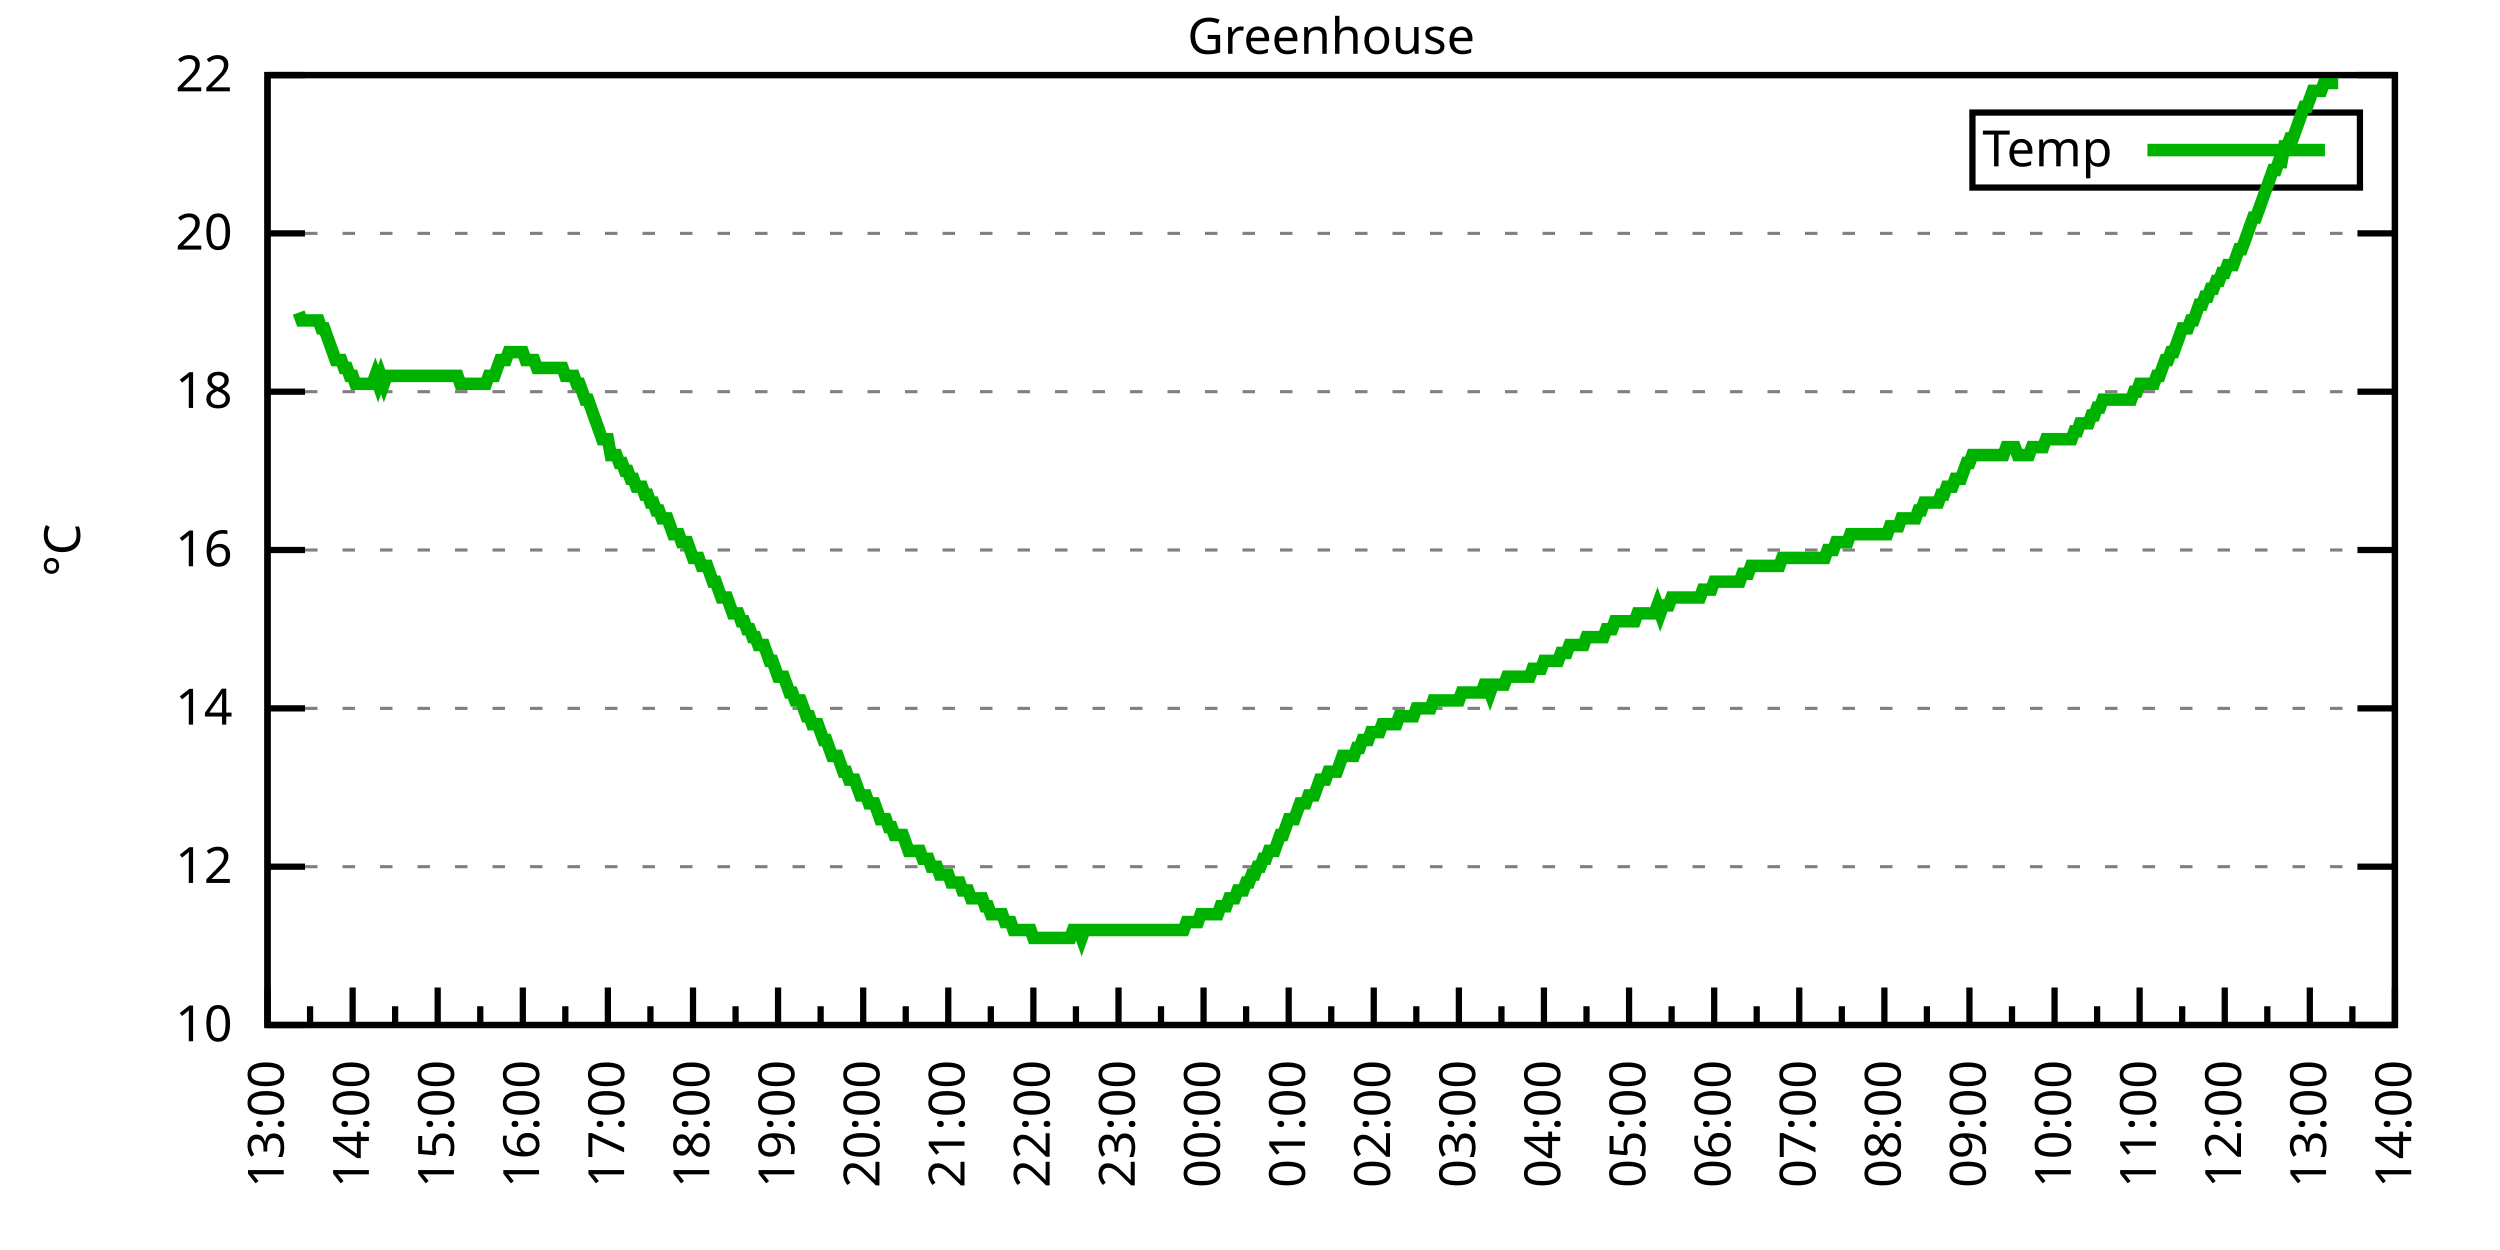
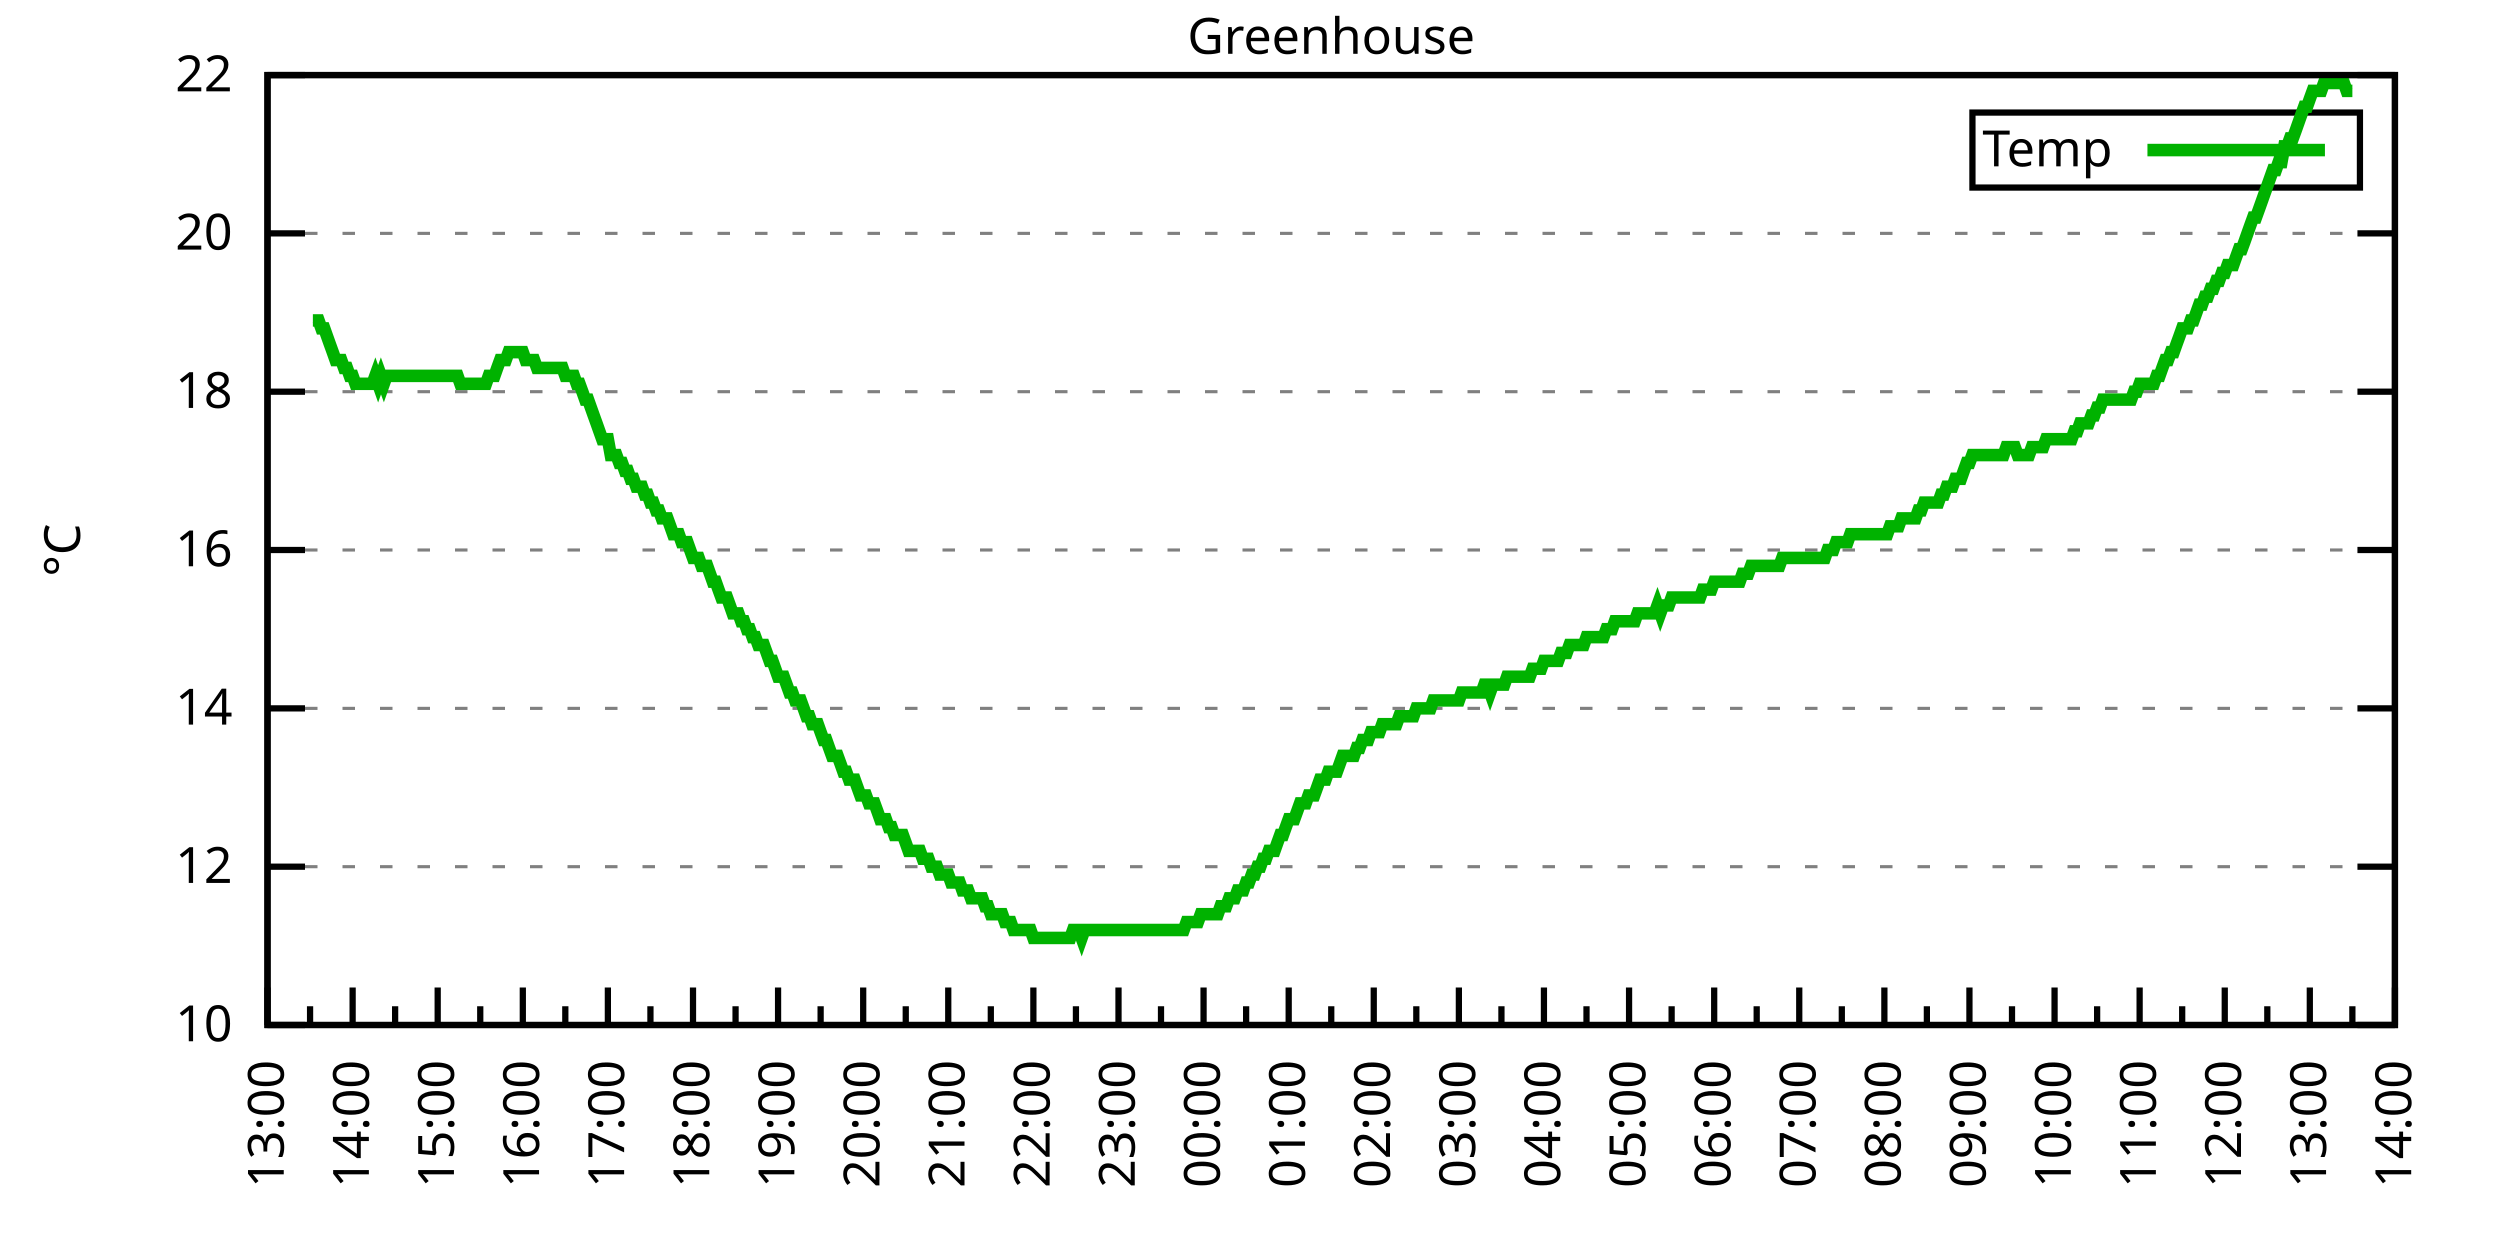
<svg xmlns="http://www.w3.org/2000/svg" xmlns:xlink="http://www.w3.org/1999/xlink" width="400" height="200" viewBox="0 0 400 200">
  <g id="gnuplot_canvas">
    <rect x="0" y="0" width="400" height="200" fill="none" />
    <defs>
      <circle id="gpDot" r="0.5" stroke-width="0.5" stroke="currentColor" />
      <path id="gpPt0" stroke-width="0.333" stroke="currentColor" d="M-1,0 h2 M0,-1 v2" />
      <path id="gpPt1" stroke-width="0.333" stroke="currentColor" d="M-1,-1 L1,1 M1,-1 L-1,1" />
      <path id="gpPt2" stroke-width="0.333" stroke="currentColor" d="M-1,0 L1,0 M0,-1 L0,1 M-1,-1 L1,1 M-1,1 L1,-1" />
      <rect id="gpPt3" stroke-width="0.333" stroke="currentColor" x="-1" y="-1" width="2" height="2" />
      <rect id="gpPt4" stroke-width="0.333" stroke="currentColor" fill="currentColor" x="-1" y="-1" width="2" height="2" />
      <circle id="gpPt5" stroke-width="0.333" stroke="currentColor" cx="0" cy="0" r="1" />
      <use xlink:href="#gpPt5" id="gpPt6" fill="currentColor" stroke="none" />
      <path id="gpPt7" stroke-width="0.333" stroke="currentColor" d="M0,-1.33 L-1.33,0.67 L1.33,0.67 z" />
      <use xlink:href="#gpPt7" id="gpPt8" fill="currentColor" stroke="none" />
      <use xlink:href="#gpPt7" id="gpPt9" stroke="currentColor" transform="rotate(180)" />
      <use xlink:href="#gpPt9" id="gpPt10" fill="currentColor" stroke="none" />
      <use xlink:href="#gpPt3" id="gpPt11" stroke="currentColor" transform="rotate(45)" />
      <use xlink:href="#gpPt11" id="gpPt12" fill="currentColor" stroke="none" />
      <path id="gpPt13" stroke-width="0.333" stroke="currentColor" d="M0,1.330 L1.265,0.411 L0.782,-1.067 L-0.782,-1.076 L-1.265,0.411 z" />
      <use xlink:href="#gpPt13" id="gpPt14" fill="currentColor" stroke="none" />
      <filter id="textbox" filterUnits="objectBoundingBox" x="0" y="0" height="1" width="1">
        <feFlood flood-color="white" flood-opacity="1" result="bgnd" />
        <feComposite in="SourceGraphic" in2="bgnd" operator="atop" />
      </filter>
      <filter id="greybox" filterUnits="objectBoundingBox" x="0" y="0" height="1" width="1">
        <feFlood flood-color="lightgrey" flood-opacity="1" result="grey" />
        <feComposite in="SourceGraphic" in2="grey" operator="atop" />
      </filter>
    </defs>
    <g fill="none" color="white" stroke="currentColor" stroke-width="1.00" stroke-linecap="butt" stroke-linejoin="miter">
</g>
    <g fill="none" color="black" stroke="currentColor" stroke-width="1.00" stroke-linecap="butt" stroke-linejoin="miter">
      <g stroke="none" shape-rendering="crispEdges">
        <polygon fill="rgb(255, 255, 255)" points="42.80,164.00 383.18,164.00 383.18,12.02 42.80,12.02 " />
      </g>
    </g>
    <g fill="none" color="black" stroke="currentColor" stroke-width="1.00" stroke-linecap="butt" stroke-linejoin="miter">
</g>
    <g fill="none" color="black" stroke="black" stroke-width="0.50" stroke-linecap="butt" stroke-linejoin="miter">
</g>
    <g fill="none" color="gray" stroke="currentColor" stroke-width="0.50" stroke-linecap="butt" stroke-linejoin="miter">
      <path stroke="gray" stroke-dasharray="2,4" class="gridline" d="M42.80,164.00 L383.19,164.00  " />
    </g>
    <g fill="none" color="gray" stroke="gray" stroke-width="1.00" stroke-linecap="butt" stroke-linejoin="miter">
</g>
    <g fill="none" color="black" stroke="currentColor" stroke-width="1.00" stroke-linecap="butt" stroke-linejoin="miter">
      <path stroke="black" d="M42.80,164.00 L48.80,164.00 M383.19,164.00 L377.19,164.00  " />
      <g transform="translate(37.20,166.60)" stroke="none" fill="black" font-family="Sans" font-size="8.00" text-anchor="end">
        <text>
          <tspan font-family="Sans"> 10</tspan>
        </text>
      </g>
    </g>
    <g fill="none" color="black" stroke="currentColor" stroke-width="1.00" stroke-linecap="butt" stroke-linejoin="miter">
</g>
    <g fill="none" color="black" stroke="black" stroke-width="0.50" stroke-linecap="butt" stroke-linejoin="miter">
</g>
    <g fill="none" color="gray" stroke="currentColor" stroke-width="0.50" stroke-linecap="butt" stroke-linejoin="miter">
      <path stroke="gray" stroke-dasharray="2,4" class="gridline" d="M42.80,138.67 L383.19,138.67  " />
    </g>
    <g fill="none" color="gray" stroke="gray" stroke-width="1.00" stroke-linecap="butt" stroke-linejoin="miter">
</g>
    <g fill="none" color="black" stroke="currentColor" stroke-width="1.00" stroke-linecap="butt" stroke-linejoin="miter">
      <path stroke="black" d="M42.80,138.67 L48.80,138.67 M383.19,138.67 L377.19,138.67  " />
      <g transform="translate(37.20,141.27)" stroke="none" fill="black" font-family="Sans" font-size="8.00" text-anchor="end">
        <text>
          <tspan font-family="Sans"> 12</tspan>
        </text>
      </g>
    </g>
    <g fill="none" color="black" stroke="currentColor" stroke-width="1.00" stroke-linecap="butt" stroke-linejoin="miter">
</g>
    <g fill="none" color="black" stroke="black" stroke-width="0.50" stroke-linecap="butt" stroke-linejoin="miter">
</g>
    <g fill="none" color="gray" stroke="currentColor" stroke-width="0.50" stroke-linecap="butt" stroke-linejoin="miter">
      <path stroke="gray" stroke-dasharray="2,4" class="gridline" d="M42.80,113.34 L383.19,113.34  " />
    </g>
    <g fill="none" color="gray" stroke="gray" stroke-width="1.00" stroke-linecap="butt" stroke-linejoin="miter">
</g>
    <g fill="none" color="black" stroke="currentColor" stroke-width="1.00" stroke-linecap="butt" stroke-linejoin="miter">
      <path stroke="black" d="M42.80,113.34 L48.80,113.34 M383.19,113.34 L377.19,113.34  " />
      <g transform="translate(37.20,115.94)" stroke="none" fill="black" font-family="Sans" font-size="8.00" text-anchor="end">
        <text>
          <tspan font-family="Sans"> 14</tspan>
        </text>
      </g>
    </g>
    <g fill="none" color="black" stroke="currentColor" stroke-width="1.00" stroke-linecap="butt" stroke-linejoin="miter">
</g>
    <g fill="none" color="black" stroke="black" stroke-width="0.50" stroke-linecap="butt" stroke-linejoin="miter">
</g>
    <g fill="none" color="gray" stroke="currentColor" stroke-width="0.50" stroke-linecap="butt" stroke-linejoin="miter">
      <path stroke="gray" stroke-dasharray="2,4" class="gridline" d="M42.80,88.00 L383.19,88.00  " />
    </g>
    <g fill="none" color="gray" stroke="gray" stroke-width="1.00" stroke-linecap="butt" stroke-linejoin="miter">
</g>
    <g fill="none" color="black" stroke="currentColor" stroke-width="1.00" stroke-linecap="butt" stroke-linejoin="miter">
      <path stroke="black" d="M42.80,88.00 L48.80,88.00 M383.19,88.00 L377.19,88.00  " />
      <g transform="translate(37.20,90.60)" stroke="none" fill="black" font-family="Sans" font-size="8.00" text-anchor="end">
        <text>
          <tspan font-family="Sans"> 16</tspan>
        </text>
      </g>
    </g>
    <g fill="none" color="black" stroke="currentColor" stroke-width="1.00" stroke-linecap="butt" stroke-linejoin="miter">
</g>
    <g fill="none" color="black" stroke="black" stroke-width="0.50" stroke-linecap="butt" stroke-linejoin="miter">
</g>
    <g fill="none" color="gray" stroke="currentColor" stroke-width="0.50" stroke-linecap="butt" stroke-linejoin="miter">
      <path stroke="gray" stroke-dasharray="2,4" class="gridline" d="M42.80,62.67 L383.19,62.67  " />
    </g>
    <g fill="none" color="gray" stroke="gray" stroke-width="1.00" stroke-linecap="butt" stroke-linejoin="miter">
</g>
    <g fill="none" color="black" stroke="currentColor" stroke-width="1.00" stroke-linecap="butt" stroke-linejoin="miter">
      <path stroke="black" d="M42.80,62.67 L48.80,62.67 M383.19,62.67 L377.19,62.67  " />
      <g transform="translate(37.20,65.27)" stroke="none" fill="black" font-family="Sans" font-size="8.00" text-anchor="end">
        <text>
          <tspan font-family="Sans"> 18</tspan>
        </text>
      </g>
    </g>
    <g fill="none" color="black" stroke="currentColor" stroke-width="1.00" stroke-linecap="butt" stroke-linejoin="miter">
</g>
    <g fill="none" color="black" stroke="black" stroke-width="0.50" stroke-linecap="butt" stroke-linejoin="miter">
</g>
    <g fill="none" color="gray" stroke="currentColor" stroke-width="0.50" stroke-linecap="butt" stroke-linejoin="miter">
      <path stroke="gray" stroke-dasharray="2,4" class="gridline" d="M42.80,37.34 L383.19,37.34  " />
    </g>
    <g fill="none" color="gray" stroke="gray" stroke-width="1.00" stroke-linecap="butt" stroke-linejoin="miter">
</g>
    <g fill="none" color="black" stroke="currentColor" stroke-width="1.00" stroke-linecap="butt" stroke-linejoin="miter">
      <path stroke="black" d="M42.80,37.34 L48.80,37.34 M383.19,37.34 L377.19,37.34  " />
      <g transform="translate(37.20,39.94)" stroke="none" fill="black" font-family="Sans" font-size="8.00" text-anchor="end">
        <text>
          <tspan font-family="Sans"> 20</tspan>
        </text>
      </g>
    </g>
    <g fill="none" color="black" stroke="currentColor" stroke-width="1.00" stroke-linecap="butt" stroke-linejoin="miter">
</g>
    <g fill="none" color="black" stroke="black" stroke-width="0.50" stroke-linecap="butt" stroke-linejoin="miter">
</g>
    <g fill="none" color="gray" stroke="currentColor" stroke-width="0.50" stroke-linecap="butt" stroke-linejoin="miter">
      <path stroke="gray" stroke-dasharray="2,4" class="gridline" d="M42.80,12.01 L383.19,12.01  " />
    </g>
    <g fill="none" color="gray" stroke="gray" stroke-width="1.00" stroke-linecap="butt" stroke-linejoin="miter">
</g>
    <g fill="none" color="black" stroke="currentColor" stroke-width="1.00" stroke-linecap="butt" stroke-linejoin="miter">
      <path stroke="black" d="M42.80,12.01 L48.80,12.01 M383.19,12.01 L377.19,12.01  " />
      <g transform="translate(37.20,14.61)" stroke="none" fill="black" font-family="Sans" font-size="8.00" text-anchor="end">
        <text>
          <tspan font-family="Sans"> 22</tspan>
        </text>
      </g>
    </g>
    <g fill="none" color="black" stroke="currentColor" stroke-width="1.00" stroke-linecap="butt" stroke-linejoin="miter">
      <path stroke="black" d="M42.80,164.00 L42.80,158.00  " />
      <g transform="translate(45.40,169.60) rotate(270)" stroke="none" fill="black" font-family="Sans" font-size="8.00" text-anchor="end">
        <text>
          <tspan font-family="Sans">13:00</tspan>
        </text>
      </g>
    </g>
    <g fill="none" color="black" stroke="currentColor" stroke-width="1.00" stroke-linecap="butt" stroke-linejoin="miter">
      <path stroke="black" d="M49.61,164.00 L49.61,161.00 M56.42,164.00 L56.42,158.00  " />
      <g transform="translate(59.02,169.60) rotate(270)" stroke="none" fill="black" font-family="Sans" font-size="8.00" text-anchor="end">
        <text>
          <tspan font-family="Sans">14:00</tspan>
        </text>
      </g>
    </g>
    <g fill="none" color="black" stroke="currentColor" stroke-width="1.00" stroke-linecap="butt" stroke-linejoin="miter">
      <path stroke="black" d="M63.22,164.00 L63.22,161.00 M70.03,164.00 L70.03,158.00  " />
      <g transform="translate(72.63,169.60) rotate(270)" stroke="none" fill="black" font-family="Sans" font-size="8.00" text-anchor="end">
        <text>
          <tspan font-family="Sans">15:00</tspan>
        </text>
      </g>
    </g>
    <g fill="none" color="black" stroke="currentColor" stroke-width="1.00" stroke-linecap="butt" stroke-linejoin="miter">
      <path stroke="black" d="M76.84,164.00 L76.84,161.00 M83.65,164.00 L83.65,158.00  " />
      <g transform="translate(86.25,169.60) rotate(270)" stroke="none" fill="black" font-family="Sans" font-size="8.00" text-anchor="end">
        <text>
          <tspan font-family="Sans">16:00</tspan>
        </text>
      </g>
    </g>
    <g fill="none" color="black" stroke="currentColor" stroke-width="1.00" stroke-linecap="butt" stroke-linejoin="miter">
      <path stroke="black" d="M90.45,164.00 L90.45,161.00 M97.26,164.00 L97.26,158.00  " />
      <g transform="translate(99.86,169.60) rotate(270)" stroke="none" fill="black" font-family="Sans" font-size="8.00" text-anchor="end">
        <text>
          <tspan font-family="Sans">17:00</tspan>
        </text>
      </g>
    </g>
    <g fill="none" color="black" stroke="currentColor" stroke-width="1.00" stroke-linecap="butt" stroke-linejoin="miter">
      <path stroke="black" d="M104.07,164.00 L104.07,161.00 M110.88,164.00 L110.88,158.00  " />
      <g transform="translate(113.48,169.60) rotate(270)" stroke="none" fill="black" font-family="Sans" font-size="8.00" text-anchor="end">
        <text>
          <tspan font-family="Sans">18:00</tspan>
        </text>
      </g>
    </g>
    <g fill="none" color="black" stroke="currentColor" stroke-width="1.00" stroke-linecap="butt" stroke-linejoin="miter">
      <path stroke="black" d="M117.69,164.00 L117.69,161.00 M124.49,164.00 L124.49,158.00  " />
      <g transform="translate(127.09,169.60) rotate(270)" stroke="none" fill="black" font-family="Sans" font-size="8.00" text-anchor="end">
        <text>
          <tspan font-family="Sans">19:00</tspan>
        </text>
      </g>
    </g>
    <g fill="none" color="black" stroke="currentColor" stroke-width="1.00" stroke-linecap="butt" stroke-linejoin="miter">
      <path stroke="black" d="M131.30,164.00 L131.30,161.00 M138.11,164.00 L138.11,158.00  " />
      <g transform="translate(140.71,169.60) rotate(270)" stroke="none" fill="black" font-family="Sans" font-size="8.00" text-anchor="end">
        <text>
          <tspan font-family="Sans">20:00</tspan>
        </text>
      </g>
    </g>
    <g fill="none" color="black" stroke="currentColor" stroke-width="1.00" stroke-linecap="butt" stroke-linejoin="miter">
      <path stroke="black" d="M144.92,164.00 L144.92,161.00 M151.72,164.00 L151.72,158.00  " />
      <g transform="translate(154.32,169.60) rotate(270)" stroke="none" fill="black" font-family="Sans" font-size="8.00" text-anchor="end">
        <text>
          <tspan font-family="Sans">21:00</tspan>
        </text>
      </g>
    </g>
    <g fill="none" color="black" stroke="currentColor" stroke-width="1.00" stroke-linecap="butt" stroke-linejoin="miter">
      <path stroke="black" d="M158.53,164.00 L158.53,161.00 M165.34,164.00 L165.34,158.00  " />
      <g transform="translate(167.94,169.60) rotate(270)" stroke="none" fill="black" font-family="Sans" font-size="8.00" text-anchor="end">
        <text>
          <tspan font-family="Sans">22:00</tspan>
        </text>
      </g>
    </g>
    <g fill="none" color="black" stroke="currentColor" stroke-width="1.00" stroke-linecap="butt" stroke-linejoin="miter">
      <path stroke="black" d="M172.15,164.00 L172.15,161.00 M178.96,164.00 L178.96,158.00  " />
      <g transform="translate(181.56,169.60) rotate(270)" stroke="none" fill="black" font-family="Sans" font-size="8.00" text-anchor="end">
        <text>
          <tspan font-family="Sans">23:00</tspan>
        </text>
      </g>
    </g>
    <g fill="none" color="black" stroke="currentColor" stroke-width="1.00" stroke-linecap="butt" stroke-linejoin="miter">
      <path stroke="black" d="M185.76,164.00 L185.76,161.00 M192.57,164.00 L192.57,158.00  " />
      <g transform="translate(195.17,169.60) rotate(270)" stroke="none" fill="black" font-family="Sans" font-size="8.00" text-anchor="end">
        <text>
          <tspan font-family="Sans">00:00</tspan>
        </text>
      </g>
    </g>
    <g fill="none" color="black" stroke="currentColor" stroke-width="1.00" stroke-linecap="butt" stroke-linejoin="miter">
      <path stroke="black" d="M199.38,164.00 L199.38,161.00 M206.19,164.00 L206.19,158.00  " />
      <g transform="translate(208.79,169.60) rotate(270)" stroke="none" fill="black" font-family="Sans" font-size="8.00" text-anchor="end">
        <text>
          <tspan font-family="Sans">01:00</tspan>
        </text>
      </g>
    </g>
    <g fill="none" color="black" stroke="currentColor" stroke-width="1.00" stroke-linecap="butt" stroke-linejoin="miter">
      <path stroke="black" d="M213.00,164.00 L213.00,161.00 M219.80,164.00 L219.80,158.00  " />
      <g transform="translate(222.40,169.60) rotate(270)" stroke="none" fill="black" font-family="Sans" font-size="8.00" text-anchor="end">
        <text>
          <tspan font-family="Sans">02:00</tspan>
        </text>
      </g>
    </g>
    <g fill="none" color="black" stroke="currentColor" stroke-width="1.00" stroke-linecap="butt" stroke-linejoin="miter">
      <path stroke="black" d="M226.61,164.00 L226.61,161.00 M233.42,164.00 L233.42,158.00  " />
      <g transform="translate(236.02,169.60) rotate(270)" stroke="none" fill="black" font-family="Sans" font-size="8.00" text-anchor="end">
        <text>
          <tspan font-family="Sans">03:00</tspan>
        </text>
      </g>
    </g>
    <g fill="none" color="black" stroke="currentColor" stroke-width="1.00" stroke-linecap="butt" stroke-linejoin="miter">
      <path stroke="black" d="M240.23,164.00 L240.23,161.00 M247.03,164.00 L247.03,158.00  " />
      <g transform="translate(249.63,169.60) rotate(270)" stroke="none" fill="black" font-family="Sans" font-size="8.00" text-anchor="end">
        <text>
          <tspan font-family="Sans">04:00</tspan>
        </text>
      </g>
    </g>
    <g fill="none" color="black" stroke="currentColor" stroke-width="1.00" stroke-linecap="butt" stroke-linejoin="miter">
      <path stroke="black" d="M253.84,164.00 L253.84,161.00 M260.65,164.00 L260.65,158.00  " />
      <g transform="translate(263.25,169.60) rotate(270)" stroke="none" fill="black" font-family="Sans" font-size="8.00" text-anchor="end">
        <text>
          <tspan font-family="Sans">05:00</tspan>
        </text>
      </g>
    </g>
    <g fill="none" color="black" stroke="currentColor" stroke-width="1.00" stroke-linecap="butt" stroke-linejoin="miter">
      <path stroke="black" d="M267.46,164.00 L267.46,161.00 M274.27,164.00 L274.27,158.00  " />
      <g transform="translate(276.87,169.60) rotate(270)" stroke="none" fill="black" font-family="Sans" font-size="8.00" text-anchor="end">
        <text>
          <tspan font-family="Sans">06:00</tspan>
        </text>
      </g>
    </g>
    <g fill="none" color="black" stroke="currentColor" stroke-width="1.00" stroke-linecap="butt" stroke-linejoin="miter">
      <path stroke="black" d="M281.07,164.00 L281.07,161.00 M287.88,164.00 L287.88,158.00  " />
      <g transform="translate(290.48,169.60) rotate(270)" stroke="none" fill="black" font-family="Sans" font-size="8.00" text-anchor="end">
        <text>
          <tspan font-family="Sans">07:00</tspan>
        </text>
      </g>
    </g>
    <g fill="none" color="black" stroke="currentColor" stroke-width="1.00" stroke-linecap="butt" stroke-linejoin="miter">
      <path stroke="black" d="M294.69,164.00 L294.69,161.00 M301.50,164.00 L301.50,158.00  " />
      <g transform="translate(304.10,169.60) rotate(270)" stroke="none" fill="black" font-family="Sans" font-size="8.00" text-anchor="end">
        <text>
          <tspan font-family="Sans">08:00</tspan>
        </text>
      </g>
    </g>
    <g fill="none" color="black" stroke="currentColor" stroke-width="1.00" stroke-linecap="butt" stroke-linejoin="miter">
      <path stroke="black" d="M308.30,164.00 L308.30,161.00 M315.11,164.00 L315.11,158.00  " />
      <g transform="translate(317.71,169.60) rotate(270)" stroke="none" fill="black" font-family="Sans" font-size="8.00" text-anchor="end">
        <text>
          <tspan font-family="Sans">09:00</tspan>
        </text>
      </g>
    </g>
    <g fill="none" color="black" stroke="currentColor" stroke-width="1.00" stroke-linecap="butt" stroke-linejoin="miter">
      <path stroke="black" d="M321.92,164.00 L321.92,161.00 M328.73,164.00 L328.73,158.00  " />
      <g transform="translate(331.33,169.60) rotate(270)" stroke="none" fill="black" font-family="Sans" font-size="8.00" text-anchor="end">
        <text>
          <tspan font-family="Sans">10:00</tspan>
        </text>
      </g>
    </g>
    <g fill="none" color="black" stroke="currentColor" stroke-width="1.00" stroke-linecap="butt" stroke-linejoin="miter">
      <path stroke="black" d="M335.54,164.00 L335.54,161.00 M342.34,164.00 L342.34,158.00  " />
      <g transform="translate(344.94,169.60) rotate(270)" stroke="none" fill="black" font-family="Sans" font-size="8.00" text-anchor="end">
        <text>
          <tspan font-family="Sans">11:00</tspan>
        </text>
      </g>
    </g>
    <g fill="none" color="black" stroke="currentColor" stroke-width="1.00" stroke-linecap="butt" stroke-linejoin="miter">
      <path stroke="black" d="M349.15,164.00 L349.15,161.00 M355.96,164.00 L355.96,158.00  " />
      <g transform="translate(358.56,169.60) rotate(270)" stroke="none" fill="black" font-family="Sans" font-size="8.00" text-anchor="end">
        <text>
          <tspan font-family="Sans">12:00</tspan>
        </text>
      </g>
    </g>
    <g fill="none" color="black" stroke="currentColor" stroke-width="1.00" stroke-linecap="butt" stroke-linejoin="miter">
      <path stroke="black" d="M362.77,164.00 L362.77,161.00 M369.57,164.00 L369.57,158.00  " />
      <g transform="translate(372.17,169.60) rotate(270)" stroke="none" fill="black" font-family="Sans" font-size="8.00" text-anchor="end">
        <text>
          <tspan font-family="Sans">13:00</tspan>
        </text>
      </g>
    </g>
    <g fill="none" color="black" stroke="currentColor" stroke-width="1.00" stroke-linecap="butt" stroke-linejoin="miter">
      <path stroke="black" d="M376.38,164.00 L376.38,161.00 M383.19,164.00 L383.19,158.00  " />
      <g transform="translate(385.79,169.60) rotate(270)" stroke="none" fill="black" font-family="Sans" font-size="8.00" text-anchor="end">
        <text>
          <tspan font-family="Sans">14:00</tspan>
        </text>
      </g>
    </g>
    <g fill="none" color="black" stroke="currentColor" stroke-width="1.00" stroke-linecap="butt" stroke-linejoin="miter">
</g>
    <g fill="none" color="black" stroke="currentColor" stroke-width="1.00" stroke-linecap="butt" stroke-linejoin="miter">
      <path stroke="black" d="M42.80,12.01 L42.80,164.00 L383.19,164.00 L383.19,12.01 L42.80,12.01 Z  " />
    </g>
    <g fill="none" color="black" stroke="currentColor" stroke-width="1.00" stroke-linecap="butt" stroke-linejoin="miter">
      <g transform="translate(12.80,88.01) rotate(270)" stroke="none" fill="black" font-family="Sans" font-size="8.00" text-anchor="middle">
        <text>
          <tspan font-family="Sans">°C</tspan>
        </text>
      </g>
    </g>
    <g fill="none" color="black" stroke="currentColor" stroke-width="1.00" stroke-linecap="butt" stroke-linejoin="miter">
</g>
    <g fill="none" color="black" stroke="currentColor" stroke-width="1.00" stroke-linecap="butt" stroke-linejoin="miter">
      <path stroke="black" d="M315.59,30.01 L315.59,18.01 L377.59,18.01 L377.59,30.01 L315.59,30.01 Z  " />
    </g>
    <g id="Greenhouse_plot_1">
      <g fill="none" color="white" stroke="black" stroke-width="2.00" stroke-linecap="butt" stroke-linejoin="miter">
</g>
      <g fill="none" color="black" stroke="currentColor" stroke-width="2.00" stroke-linecap="butt" stroke-linejoin="miter">
        <g transform="translate(337.99,26.61)" stroke="none" fill="black" font-family="Sans" font-size="8.00" text-anchor="end">
          <text>
            <tspan font-family="Sans">Temp</tspan>
          </text>
        </g>
      </g>
      <g fill="none" color="black" stroke="currentColor" stroke-width="2.00" stroke-linecap="butt" stroke-linejoin="miter">
-         <path stroke="rgb(  0, 178,   0)" d="M343.59,24.01 L371.99,24.01 M47.79,50.01 L48.25,51.27 L48.70,51.27 L49.15,51.27 L49.61,51.27 L50.06,51.27   L50.52,51.27 L50.97,51.27 L51.42,52.54 L51.88,52.54 L52.33,53.81 L52.78,55.07 L53.24,56.34 L53.69,57.61   L54.15,57.61 L54.60,57.61 L55.05,58.87 L55.51,58.87 L55.96,60.14 L56.42,60.14 L56.87,61.41 L57.32,61.41   L57.78,61.41 L58.23,61.41 L58.68,61.41 L59.14,61.41 L59.59,61.41 L60.05,60.14 L60.50,61.41 L60.95,60.14   L61.41,61.41 L61.86,60.14 L62.32,60.14 L62.77,60.14 L63.22,60.14 L63.68,60.14 L64.13,60.14 L64.58,60.14   L65.04,60.14 L65.49,60.14 L65.95,60.14 L66.40,60.14 L66.85,60.14 L67.31,60.14 L67.76,60.14 L68.22,60.14   L68.67,60.14 L69.12,60.14 L69.58,60.14 L70.03,60.14 L70.49,60.14 L70.94,60.14 L71.39,60.14 L71.85,60.14   L72.30,60.14 L72.75,60.14 L73.21,60.14 L73.66,61.41 L74.12,61.41 L74.57,61.41 L75.02,61.41 L75.48,61.41   L75.93,61.41 L76.39,61.41 L76.84,61.41 L77.29,61.41 L77.75,61.41 L78.20,60.14 L78.65,60.14 L79.11,60.14   L79.56,58.87 L80.02,57.61 L80.47,57.61 L80.92,57.61 L81.38,56.34 L81.83,56.34 L82.29,56.34 L82.74,56.34   L83.19,56.34 L83.65,56.34 L84.10,57.61 L84.55,57.61 L85.01,57.61 L85.46,57.61 L85.92,58.87 L86.37,58.87   L86.82,58.87 L87.28,58.87 L87.73,58.87 L88.19,58.87 L88.64,58.87 L89.09,58.87 L89.55,58.87 L90.00,58.87   L90.45,60.14 L90.91,60.14 L91.36,60.14 L91.82,60.14 L92.27,61.41 L92.72,61.41 L93.18,62.67 L93.63,63.94   L94.09,63.94 L94.54,65.21 L94.99,66.47 L95.45,67.74 L95.90,69.01 L96.35,70.27 L96.81,70.27 L97.26,70.27   L97.72,72.81 L98.17,72.81 L98.62,72.81 L99.08,74.07 L99.53,74.07 L99.99,75.34 L100.44,75.34 L100.89,76.61   L101.35,76.61 L101.80,77.87 L102.25,77.87 L102.71,77.87 L103.16,79.14 L103.62,79.14 L104.07,80.41 L104.52,80.41   L104.98,81.67 L105.43,81.67 L105.89,82.94 L106.34,82.94 L106.79,82.94 L107.25,84.21 L107.70,85.47 L108.15,85.47   L108.61,85.47 L109.06,86.74 L109.52,86.74 L109.97,86.74 L110.42,88.00 L110.88,89.27 L111.33,89.27 L111.79,89.27   L112.24,90.54 L112.69,90.54 L113.15,90.54 L113.60,91.80 L114.05,93.07 L114.51,93.07 L114.96,94.34 L115.42,95.60   L115.87,95.60 L116.32,95.60 L116.78,96.87 L117.23,98.14 L117.69,98.14 L118.14,98.14 L118.59,99.40 L119.05,99.40   L119.50,100.67 L119.96,100.67 L120.41,101.94 L120.86,101.94 L121.32,103.20 L121.77,103.20 L122.22,103.20 L122.68,104.47   L123.13,105.74 L123.59,105.74 L124.04,107.00 L124.49,108.27 L124.95,108.27 L125.40,108.27 L125.86,109.54 L126.31,110.80   L126.76,110.80 L127.22,112.07 L127.67,112.07 L128.12,112.07 L128.58,113.34 L129.03,114.60 L129.49,114.60 L129.94,115.87   L130.39,115.87 L130.85,115.87 L131.30,117.14 L131.76,118.40 L132.21,118.40 L132.66,119.67 L133.12,120.94 L133.57,120.94   L134.02,120.94 L134.48,122.20 L134.93,123.47 L135.39,123.47 L135.84,124.74 L136.29,124.74 L136.75,124.74 L137.20,126.00   L137.66,127.27 L138.11,127.27 L138.56,127.27 L139.02,128.54 L139.47,128.54 L139.92,128.54 L140.38,129.80 L140.83,131.07   L141.29,131.07 L141.74,131.07 L142.19,132.34 L142.65,132.34 L143.10,133.60 L143.56,133.60 L144.01,133.60 L144.46,133.60   L144.92,134.87 L145.37,136.14 L145.82,136.14 L146.28,136.14 L146.73,136.14 L147.19,136.14 L147.64,137.40 L148.09,137.40   L148.55,137.40 L149.00,138.67 L149.46,138.67 L149.91,138.67 L150.36,139.93 L150.82,139.93 L151.27,139.93 L151.72,139.93   L152.18,141.20 L152.63,141.20 L153.09,141.20 L153.54,141.20 L153.99,142.47 L154.45,142.47 L154.90,142.47 L155.36,143.73   L155.81,143.73 L156.26,143.73 L156.72,143.73 L157.17,143.73 L157.62,145.00 L158.08,145.00 L158.53,146.27 L158.99,146.27   L159.44,146.27 L159.89,146.27 L160.35,146.27 L160.80,147.53 L161.26,147.53 L161.71,147.53 L162.16,148.80 L162.62,148.80   L163.07,148.80 L163.52,148.80 L163.98,148.80 L164.43,148.80 L164.89,148.80 L165.34,150.07 L165.79,150.07 L166.25,150.07   L166.70,150.07 L167.16,150.07 L167.61,150.07 L168.06,150.07 L168.52,150.07 L168.97,150.07 L169.43,150.07 L169.88,150.07   L170.33,150.07 L170.79,150.07 L171.24,150.07 L171.69,148.80 L172.15,148.80 L172.60,148.80 L173.06,150.07 L173.51,148.80   L173.96,148.80 L174.42,148.80 L174.87,148.80 L175.33,148.80 L175.78,148.80 L176.23,148.80 L176.69,148.80 L177.14,148.80   L177.59,148.80 L178.05,148.80 L178.50,148.80 L178.96,148.80 L179.41,148.80 L179.86,148.80 L180.32,148.80 L180.77,148.80   L181.23,148.80 L181.68,148.80 L182.13,148.80 L182.59,148.80 L183.04,148.80 L183.49,148.80 L183.95,148.80 L184.40,148.80   L184.86,148.80 L185.31,148.80 L185.76,148.80 L186.22,148.80 L186.67,148.80 L187.13,148.80 L187.58,148.80 L188.03,148.80   L188.49,148.80 L188.94,148.80 L189.39,148.80 L189.85,147.53 L190.30,147.53 L190.76,147.53 L191.21,147.53 L191.66,147.53   L192.12,146.27 L192.57,146.27 L193.03,146.27 L193.48,146.27 L193.93,146.27 L194.39,146.27 L194.84,146.27 L195.29,145.00   L195.75,145.00 L196.20,145.00 L196.66,143.73 L197.11,143.73 L197.56,143.73 L198.02,142.47 L198.47,142.47 L198.93,142.47   L199.38,141.20 L199.83,141.20 L200.29,139.93 L200.74,139.93 L201.19,138.67 L201.65,138.67 L202.10,137.40 L202.56,137.40   L203.01,136.14 L203.46,136.14 L203.92,136.14 L204.37,134.87 L204.83,133.60 L205.28,133.60 L205.73,132.34 L206.19,131.07   L206.64,131.07 L207.09,131.07 L207.55,129.80 L208.00,128.54 L208.46,128.54 L208.91,128.54 L209.36,127.27 L209.82,127.27   L210.27,127.27 L210.73,126.00 L211.18,124.74 L211.63,124.74 L212.09,124.74 L212.54,123.47 L213.00,123.47 L213.45,123.47   L213.90,123.47 L214.36,122.20 L214.81,120.94 L215.26,120.94 L215.72,120.94 L216.17,120.94 L216.63,120.94 L217.08,119.67   L217.53,119.67 L217.99,118.40 L218.44,118.40 L218.90,118.40 L219.35,117.14 L219.80,117.14 L220.26,117.14 L220.71,117.14   L221.16,115.87 L221.62,115.87 L222.07,115.87 L222.53,115.87 L222.98,115.87 L223.43,115.87 L223.89,114.60 L224.34,114.60   L224.80,114.60 L225.25,114.60 L225.70,114.60 L226.16,114.60 L226.61,113.34 L227.06,113.34 L227.52,113.34 L227.97,113.34   L228.43,113.34 L228.88,113.34 L229.33,112.07 L229.79,112.07 L230.24,112.07 L230.70,112.07 L231.15,112.07 L231.60,112.07   L232.06,112.07 L232.51,112.07 L232.96,112.07 L233.42,112.07 L233.87,110.80 L234.33,110.80 L234.78,110.80 L235.23,110.80   L235.69,110.80 L236.14,110.80 L236.60,110.80 L237.05,110.80 L237.50,109.54 L237.96,109.54 L238.41,110.80 L238.86,109.54   L239.32,109.54 L239.77,109.54 L240.23,109.54 L240.68,109.54 L241.13,108.27 L241.59,108.27 L242.04,108.27 L242.50,108.27   L242.95,108.27 L243.40,108.27 L243.86,108.27 L244.31,108.27 L244.76,108.27 L245.22,107.00 L245.67,107.00 L246.13,107.00   L246.58,107.00 L247.03,105.74 L247.49,105.74 L247.94,105.74 L248.40,105.74 L248.85,105.74 L249.30,105.74 L249.76,104.47   L250.21,104.47 L250.66,104.47 L251.12,103.20 L251.57,103.20 L252.03,103.20 L252.48,103.20 L252.93,103.20 L253.39,103.20   L253.84,101.94 L254.30,101.94 L254.75,101.94 L255.20,101.94 L255.66,101.94 L256.11,101.94 L256.56,101.94 L257.02,100.67   L257.47,100.67 L257.93,100.67 L258.38,99.40 L258.83,99.40 L259.29,99.40 L259.74,99.40 L260.20,99.40 L260.65,99.40   L261.10,99.40 L261.56,99.40 L262.01,98.14 L262.47,98.14 L262.92,98.14 L263.37,98.14 L263.83,98.14 L264.28,98.14   L264.73,98.14 L265.19,96.87 L265.64,98.14 L266.10,96.87 L266.55,96.87 L267.00,96.87 L267.46,95.60 L267.91,95.60   L268.37,95.60 L268.82,95.60 L269.27,95.60 L269.73,95.60 L270.18,95.60 L270.63,95.60 L271.09,95.60 L271.54,95.60   L272.00,95.60 L272.45,94.34 L272.90,94.34 L273.36,94.34 L273.81,94.34 L274.27,93.07 L274.72,93.07 L275.17,93.07   L275.63,93.07 L276.08,93.07 L276.53,93.07 L276.99,93.07 L277.44,93.07 L277.90,93.07 L278.35,93.07 L278.80,91.80   L279.26,91.80 L279.71,91.80 L280.17,90.54 L280.62,90.54 L281.07,90.54 L281.53,90.54 L281.98,90.54 L282.43,90.54   L282.89,90.54 L283.34,90.54 L283.80,90.54 L284.25,90.54 L284.70,90.54 L285.16,89.27 L285.61,89.27 L286.07,89.27   L286.52,89.27 L286.97,89.27 L287.43,89.27 L287.88,89.27 L288.33,89.27 L288.79,89.27 L289.24,89.27 L289.70,89.27   L290.15,89.27 L290.60,89.27 L291.06,89.27 L291.51,89.27 L291.97,89.27 L292.42,88.00 L292.87,88.00 L293.33,88.00   L293.78,86.74 L294.23,86.74 L294.69,86.74 L295.14,86.74 L295.60,86.74 L296.05,85.47 L296.50,85.47 L296.96,85.47   L297.41,85.47 L297.87,85.47 L298.32,85.47 L298.77,85.47 L299.23,85.47 L299.68,85.47 L300.13,85.47 L300.59,85.47   L301.04,85.47 L301.50,85.47 L301.95,85.47 L302.40,84.21 L302.86,84.21 L303.31,84.21 L303.77,84.21 L304.22,82.94   L304.67,82.94 L305.13,82.94 L305.58,82.94 L306.03,82.94 L306.49,82.94 L306.94,81.67 L307.40,81.67 L307.85,80.41   L308.30,80.41 L308.76,80.41 L309.21,80.41 L309.67,80.41 L310.12,80.41 L310.57,79.14 L311.03,79.14 L311.48,77.87   L311.94,77.87 L312.39,77.87 L312.84,76.61 L313.30,76.61 L313.75,76.61 L314.20,75.34 L314.66,74.07 L315.11,74.07   L315.57,72.81 L316.02,72.81 L316.47,72.81 L316.93,72.81 L317.38,72.81 L317.84,72.81 L318.29,72.81 L318.74,72.81   L319.20,72.81 L319.65,72.81 L320.10,72.81 L320.56,72.81 L321.01,71.54 L321.47,71.54 L321.92,71.54 L322.37,71.54   L322.83,72.81 L323.28,72.81 L323.74,72.81 L324.19,72.81 L324.64,72.81 L325.10,71.54 L325.55,71.54 L326.00,71.54   L326.46,71.54 L326.91,71.54 L327.37,70.27 L327.82,70.27 L328.27,70.27 L328.73,70.27 L329.18,70.27 L329.64,70.27   L330.09,70.27 L330.54,70.27 L331.00,70.27 L331.45,70.27 L331.90,69.01 L332.36,69.01 L332.81,67.74 L333.27,67.74   L333.72,67.74 L334.17,67.74 L334.63,66.47 L335.08,66.47 L335.54,65.21 L335.99,65.21 L336.44,63.94 L336.90,63.94   L337.35,63.94 L337.80,63.94 L338.26,63.94 L338.71,63.94 L339.17,63.94 L339.62,63.94 L340.07,63.94 L340.53,63.94   L340.98,63.94 L341.44,62.67 L341.89,62.67 L342.34,61.41 L342.80,61.41 L343.25,61.41 L343.70,61.41 L344.16,61.41   L344.61,61.41 L345.07,60.14 L345.52,60.14 L345.97,58.87 L346.43,57.61 L346.88,57.61 L347.34,56.34 L347.79,56.34   L348.24,55.07 L348.70,53.81 L349.15,52.54 L349.60,52.54 L350.06,52.54 L350.51,51.27 L350.97,51.27 L351.42,50.01   L351.87,48.74 L352.33,48.74 L352.78,47.47 L353.24,47.47 L353.69,46.21 L354.14,46.21 L354.60,44.94 L355.05,44.94   L355.50,43.67 L355.96,43.67 L356.41,42.41 L356.87,42.41 L357.32,42.41 L357.77,41.14 L358.23,39.87 L358.68,39.87   L359.14,38.61 L359.59,37.34 L360.04,36.08 L360.50,34.81 L360.95,34.81 L361.41,33.54 L361.86,32.28 L362.31,31.01   L362.77,29.74 L363.22,28.48 L363.67,27.21 L364.13,27.21 L364.58,25.94 L365.04,25.94 L365.49,23.41 L365.94,23.41   L366.40,22.14 L366.85,22.14 L367.31,20.88 L367.76,19.61 L368.21,18.34 L368.67,17.08 L369.12,17.08 L369.57,15.81   L370.03,14.54 L370.48,14.54 L370.94,14.54 L371.39,14.54 L371.84,13.28 L372.30,13.28 L372.75,13.28 L373.21,13.28   L373.66,13.28 L374.11,13.28  " />
+         <path stroke="rgb(  0, 178,   0)" d="M343.59,24.01 L371.99,24.01 M50.06,51.27 L50.52,51.27 L50.97,51.27 L51.42,52.54 L51.88,52.54 L52.33,53.81   L52.78,55.07 L53.24,56.34 L53.69,57.61 L54.15,57.61 L54.60,57.61 L55.05,58.87 L55.51,58.87 L55.96,60.14   L56.42,60.14 L56.87,61.41 L57.32,61.41 L57.78,61.41 L58.23,61.41 L58.68,61.41 L59.14,61.41 L59.59,61.41   L60.05,60.14 L60.50,61.41 L60.95,60.14 L61.41,61.41 L61.86,60.14 L62.32,60.14 L62.77,60.14 L63.22,60.14   L63.68,60.14 L64.13,60.14 L64.58,60.14 L65.04,60.14 L65.49,60.14 L65.95,60.14 L66.40,60.14 L66.85,60.14   L67.31,60.14 L67.76,60.14 L68.22,60.14 L68.67,60.14 L69.12,60.14 L69.58,60.14 L70.03,60.14 L70.49,60.14   L70.94,60.14 L71.39,60.14 L71.85,60.14 L72.30,60.14 L72.75,60.14 L73.21,60.14 L73.66,61.41 L74.12,61.41   L74.57,61.41 L75.02,61.41 L75.48,61.41 L75.93,61.41 L76.39,61.41 L76.84,61.41 L77.29,61.41 L77.75,61.41   L78.20,60.14 L78.65,60.14 L79.11,60.14 L79.56,58.87 L80.02,57.61 L80.47,57.61 L80.92,57.61 L81.38,56.34   L81.83,56.34 L82.29,56.34 L82.74,56.34 L83.19,56.34 L83.65,56.34 L84.10,57.61 L84.55,57.61 L85.01,57.61   L85.46,57.61 L85.92,58.87 L86.37,58.87 L86.82,58.87 L87.28,58.87 L87.73,58.87 L88.19,58.87 L88.64,58.87   L89.09,58.87 L89.55,58.87 L90.00,58.87 L90.45,60.14 L90.91,60.14 L91.36,60.14 L91.82,60.14 L92.27,61.41   L92.72,61.41 L93.18,62.67 L93.63,63.94 L94.09,63.94 L94.54,65.21 L94.99,66.47 L95.45,67.74 L95.90,69.01   L96.35,70.27 L96.81,70.27 L97.26,70.27 L97.72,72.81 L98.17,72.81 L98.62,72.81 L99.08,74.07 L99.53,74.07   L99.99,75.34 L100.44,75.34 L100.89,76.61 L101.35,76.61 L101.80,77.87 L102.25,77.87 L102.71,77.87 L103.16,79.14   L103.62,79.14 L104.07,80.41 L104.52,80.41 L104.98,81.67 L105.43,81.67 L105.89,82.94 L106.34,82.94 L106.79,82.94   L107.25,84.21 L107.70,85.47 L108.15,85.47 L108.61,85.47 L109.06,86.74 L109.52,86.74 L109.97,86.74 L110.42,88.00   L110.88,89.27 L111.33,89.27 L111.79,89.27 L112.24,90.54 L112.69,90.54 L113.15,90.54 L113.60,91.80 L114.05,93.07   L114.51,93.07 L114.96,94.34 L115.42,95.60 L115.87,95.60 L116.32,95.60 L116.78,96.87 L117.23,98.14 L117.69,98.14   L118.14,98.14 L118.59,99.40 L119.05,99.40 L119.50,100.67 L119.96,100.67 L120.41,101.94 L120.86,101.94 L121.32,103.20   L121.77,103.20 L122.22,103.20 L122.68,104.47 L123.13,105.74 L123.59,105.74 L124.04,107.00 L124.49,108.27 L124.95,108.27   L125.40,108.27 L125.86,109.54 L126.31,110.80 L126.76,110.80 L127.22,112.07 L127.67,112.07 L128.12,112.07 L128.58,113.34   L129.03,114.60 L129.49,114.60 L129.94,115.87 L130.39,115.87 L130.85,115.87 L131.30,117.14 L131.76,118.40 L132.21,118.40   L132.66,119.67 L133.12,120.94 L133.57,120.94 L134.02,120.94 L134.48,122.20 L134.93,123.47 L135.39,123.47 L135.84,124.74   L136.29,124.74 L136.75,124.74 L137.20,126.00 L137.66,127.27 L138.11,127.27 L138.56,127.27 L139.02,128.54 L139.47,128.54   L139.92,128.54 L140.38,129.80 L140.83,131.07 L141.29,131.07 L141.74,131.07 L142.19,132.34 L142.65,132.34 L143.10,133.60   L143.56,133.60 L144.01,133.60 L144.46,133.60 L144.92,134.87 L145.37,136.14 L145.82,136.14 L146.28,136.14 L146.73,136.14   L147.19,136.14 L147.64,137.40 L148.09,137.40 L148.55,137.40 L149.00,138.67 L149.46,138.67 L149.91,138.67 L150.36,139.93   L150.82,139.93 L151.27,139.93 L151.72,139.93 L152.18,141.20 L152.63,141.20 L153.09,141.20 L153.54,141.20 L153.99,142.47   L154.45,142.47 L154.90,142.47 L155.36,143.73 L155.81,143.73 L156.26,143.73 L156.72,143.73 L157.17,143.73 L157.62,145.00   L158.08,145.00 L158.53,146.27 L158.99,146.27 L159.44,146.27 L159.89,146.27 L160.35,146.27 L160.80,147.53 L161.26,147.53   L161.71,147.53 L162.16,148.80 L162.62,148.80 L163.07,148.80 L163.52,148.80 L163.98,148.80 L164.43,148.80 L164.89,148.80   L165.34,150.07 L165.79,150.07 L166.25,150.07 L166.70,150.07 L167.16,150.07 L167.61,150.07 L168.06,150.07 L168.52,150.07   L168.97,150.07 L169.43,150.07 L169.88,150.07 L170.33,150.07 L170.79,150.07 L171.24,150.07 L171.69,148.80 L172.15,148.80   L172.60,148.80 L173.06,150.07 L173.51,148.80 L173.96,148.80 L174.42,148.80 L174.87,148.80 L175.33,148.80 L175.78,148.80   L176.23,148.80 L176.69,148.80 L177.14,148.80 L177.59,148.80 L178.05,148.80 L178.50,148.80 L178.96,148.80 L179.41,148.80   L179.86,148.80 L180.32,148.80 L180.77,148.80 L181.23,148.80 L181.68,148.80 L182.13,148.80 L182.59,148.80 L183.04,148.80   L183.49,148.80 L183.95,148.80 L184.40,148.80 L184.86,148.80 L185.31,148.80 L185.76,148.80 L186.22,148.80 L186.67,148.80   L187.13,148.80 L187.58,148.80 L188.03,148.80 L188.49,148.80 L188.94,148.80 L189.39,148.80 L189.85,147.53 L190.30,147.53   L190.76,147.53 L191.21,147.53 L191.66,147.53 L192.12,146.27 L192.57,146.27 L193.03,146.27 L193.48,146.27 L193.93,146.27   L194.39,146.27 L194.84,146.27 L195.29,145.00 L195.75,145.00 L196.20,145.00 L196.66,143.73 L197.11,143.73 L197.56,143.73   L198.02,142.47 L198.47,142.47 L198.93,142.47 L199.38,141.20 L199.83,141.20 L200.29,139.93 L200.74,139.93 L201.19,138.67   L201.65,138.67 L202.10,137.40 L202.56,137.40 L203.01,136.14 L203.46,136.14 L203.92,136.14 L204.37,134.87 L204.83,133.60   L205.28,133.60 L205.73,132.34 L206.19,131.07 L206.64,131.07 L207.09,131.07 L207.55,129.80 L208.00,128.54 L208.46,128.54   L208.91,128.54 L209.36,127.27 L209.82,127.27 L210.27,127.27 L210.73,126.00 L211.18,124.74 L211.63,124.74 L212.09,124.74   L212.54,123.47 L213.00,123.47 L213.45,123.47 L213.90,123.47 L214.36,122.20 L214.81,120.94 L215.26,120.94 L215.72,120.94   L216.17,120.94 L216.63,120.94 L217.08,119.67 L217.53,119.67 L217.99,118.40 L218.44,118.40 L218.90,118.40 L219.35,117.14   L219.80,117.14 L220.26,117.14 L220.71,117.14 L221.16,115.87 L221.62,115.87 L222.07,115.87 L222.53,115.87 L222.98,115.87   L223.43,115.87 L223.89,114.60 L224.34,114.60 L224.80,114.60 L225.25,114.60 L225.70,114.60 L226.16,114.60 L226.61,113.34   L227.06,113.34 L227.52,113.34 L227.97,113.34 L228.43,113.34 L228.88,113.34 L229.33,112.07 L229.79,112.07 L230.24,112.07   L230.70,112.07 L231.15,112.07 L231.60,112.07 L232.06,112.07 L232.51,112.07 L232.96,112.07 L233.42,112.07 L233.87,110.80   L234.33,110.80 L234.78,110.80 L235.23,110.80 L235.69,110.80 L236.14,110.80 L236.60,110.80 L237.05,110.80 L237.50,109.54   L237.96,109.54 L238.41,110.80 L238.86,109.54 L239.32,109.54 L239.77,109.54 L240.23,109.54 L240.68,109.54 L241.13,108.27   L241.59,108.27 L242.04,108.27 L242.50,108.27 L242.95,108.27 L243.40,108.27 L243.86,108.27 L244.31,108.27 L244.76,108.27   L245.22,107.00 L245.67,107.00 L246.13,107.00 L246.58,107.00 L247.03,105.74 L247.49,105.74 L247.94,105.74 L248.40,105.74   L248.85,105.74 L249.30,105.74 L249.76,104.47 L250.21,104.47 L250.66,104.47 L251.12,103.20 L251.57,103.20 L252.03,103.20   L252.48,103.20 L252.93,103.20 L253.39,103.20 L253.84,101.94 L254.30,101.94 L254.75,101.94 L255.20,101.94 L255.66,101.94   L256.11,101.94 L256.56,101.94 L257.02,100.67 L257.47,100.67 L257.93,100.67 L258.38,99.40 L258.83,99.40 L259.29,99.40   L259.74,99.40 L260.20,99.40 L260.65,99.40 L261.10,99.40 L261.56,99.40 L262.01,98.14 L262.47,98.14 L262.92,98.14   L263.37,98.14 L263.83,98.14 L264.28,98.14 L264.73,98.14 L265.19,96.87 L265.64,98.14 L266.10,96.87 L266.55,96.87   L267.00,96.87 L267.46,95.60 L267.91,95.60 L268.37,95.60 L268.82,95.60 L269.27,95.60 L269.73,95.60 L270.18,95.60   L270.63,95.60 L271.09,95.60 L271.54,95.60 L272.00,95.60 L272.45,94.34 L272.90,94.34 L273.36,94.34 L273.81,94.34   L274.27,93.07 L274.72,93.07 L275.17,93.07 L275.63,93.07 L276.08,93.07 L276.53,93.07 L276.99,93.07 L277.44,93.07   L277.90,93.07 L278.35,93.07 L278.80,91.80 L279.26,91.80 L279.71,91.80 L280.17,90.54 L280.62,90.54 L281.07,90.54   L281.53,90.54 L281.98,90.54 L282.43,90.54 L282.89,90.54 L283.34,90.54 L283.80,90.54 L284.25,90.54 L284.70,90.54   L285.16,89.27 L285.61,89.27 L286.07,89.27 L286.52,89.27 L286.97,89.27 L287.43,89.27 L287.88,89.27 L288.33,89.27   L288.79,89.27 L289.24,89.27 L289.70,89.27 L290.15,89.27 L290.60,89.27 L291.06,89.27 L291.51,89.27 L291.97,89.27   L292.42,88.00 L292.87,88.00 L293.33,88.00 L293.78,86.74 L294.23,86.74 L294.69,86.74 L295.14,86.74 L295.60,86.74   L296.05,85.47 L296.50,85.47 L296.96,85.47 L297.41,85.47 L297.87,85.47 L298.32,85.47 L298.77,85.47 L299.23,85.47   L299.68,85.47 L300.13,85.47 L300.59,85.47 L301.04,85.47 L301.50,85.47 L301.95,85.47 L302.40,84.21 L302.86,84.21   L303.31,84.21 L303.77,84.21 L304.22,82.94 L304.67,82.94 L305.13,82.94 L305.58,82.94 L306.03,82.94 L306.49,82.94   L306.94,81.67 L307.40,81.67 L307.85,80.41 L308.30,80.41 L308.76,80.41 L309.21,80.41 L309.67,80.41 L310.12,80.41   L310.57,79.14 L311.03,79.14 L311.48,77.87 L311.94,77.87 L312.39,77.87 L312.84,76.61 L313.30,76.61 L313.75,76.61   L314.20,75.34 L314.66,74.07 L315.11,74.07 L315.57,72.81 L316.02,72.81 L316.47,72.81 L316.93,72.81 L317.38,72.81   L317.84,72.81 L318.29,72.81 L318.74,72.81 L319.20,72.81 L319.65,72.81 L320.10,72.81 L320.56,72.81 L321.01,71.54   L321.47,71.54 L321.92,71.54 L322.37,71.54 L322.83,72.81 L323.28,72.81 L323.74,72.81 L324.19,72.81 L324.64,72.81   L325.10,71.54 L325.55,71.54 L326.00,71.54 L326.46,71.54 L326.91,71.54 L327.37,70.27 L327.82,70.27 L328.27,70.27   L328.73,70.27 L329.18,70.27 L329.64,70.27 L330.09,70.27 L330.54,70.27 L331.00,70.27 L331.45,70.27 L331.90,69.01   L332.36,69.01 L332.81,67.74 L333.27,67.74 L333.72,67.74 L334.17,67.74 L334.63,66.47 L335.08,66.47 L335.54,65.21   L335.99,65.21 L336.44,63.94 L336.90,63.94 L337.35,63.94 L337.80,63.94 L338.26,63.94 L338.71,63.94 L339.17,63.94   L339.62,63.94 L340.07,63.94 L340.53,63.94 L340.98,63.94 L341.44,62.67 L341.89,62.67 L342.34,61.41 L342.80,61.41   L343.25,61.41 L343.70,61.41 L344.16,61.41 L344.61,61.41 L345.07,60.14 L345.52,60.14 L345.97,58.87 L346.43,57.61   L346.88,57.61 L347.34,56.34 L347.79,56.34 L348.24,55.07 L348.70,53.81 L349.15,52.54 L349.60,52.54 L350.06,52.54   L350.51,51.27 L350.97,51.27 L351.42,50.01 L351.87,48.74 L352.33,48.74 L352.78,47.47 L353.24,47.47 L353.69,46.21   L354.14,46.21 L354.60,44.94 L355.05,44.94 L355.50,43.67 L355.96,43.67 L356.41,42.41 L356.87,42.41 L357.32,42.41   L357.77,41.14 L358.23,39.87 L358.68,39.87 L359.14,38.61 L359.59,37.34 L360.04,36.08 L360.50,34.81 L360.95,34.81   L361.41,33.54 L361.86,32.28 L362.31,31.01 L362.77,29.74 L363.22,28.48 L363.67,27.21 L364.13,27.21 L364.58,25.94   L365.04,25.94 L365.49,23.41 L365.94,23.41 L366.40,22.14 L366.85,22.14 L367.31,20.88 L367.76,19.61 L368.21,18.34   L368.67,17.08 L369.12,17.08 L369.57,15.81 L370.03,14.54 L370.48,14.54 L370.94,14.54 L371.39,14.54 L371.84,13.28   L372.30,13.28 L372.75,13.28 L373.21,13.28 L373.66,13.28 L374.11,13.28 L374.57,13.28 L375.02,13.28 L375.47,14.54   L375.93,14.54 L376.38,14.54  " />
      </g>
    </g>
    <g fill="none" color="black" stroke="currentColor" stroke-width="2.00" stroke-linecap="butt" stroke-linejoin="miter">
</g>
    <g fill="none" color="black" stroke="black" stroke-width="1.00" stroke-linecap="butt" stroke-linejoin="miter">
</g>
    <g fill="none" color="black" stroke="currentColor" stroke-width="1.00" stroke-linecap="butt" stroke-linejoin="miter">
      <path stroke="black" d="M42.80,12.01 L42.80,164.00 L383.19,164.00 L383.19,12.01 L42.80,12.01 Z  " />
    </g>
    <g fill="none" color="black" stroke="currentColor" stroke-width="1.00" stroke-linecap="butt" stroke-linejoin="miter">
      <g transform="translate(212.99,8.61)" stroke="none" fill="black" font-family="Sans" font-size="8.00" text-anchor="middle">
        <text>
          <tspan font-family="Sans">Greenhouse</tspan>
        </text>
      </g>
    </g>
    <g fill="none" color="black" stroke="currentColor" stroke-width="1.00" stroke-linecap="butt" stroke-linejoin="miter">
</g>
  </g>
</svg>
